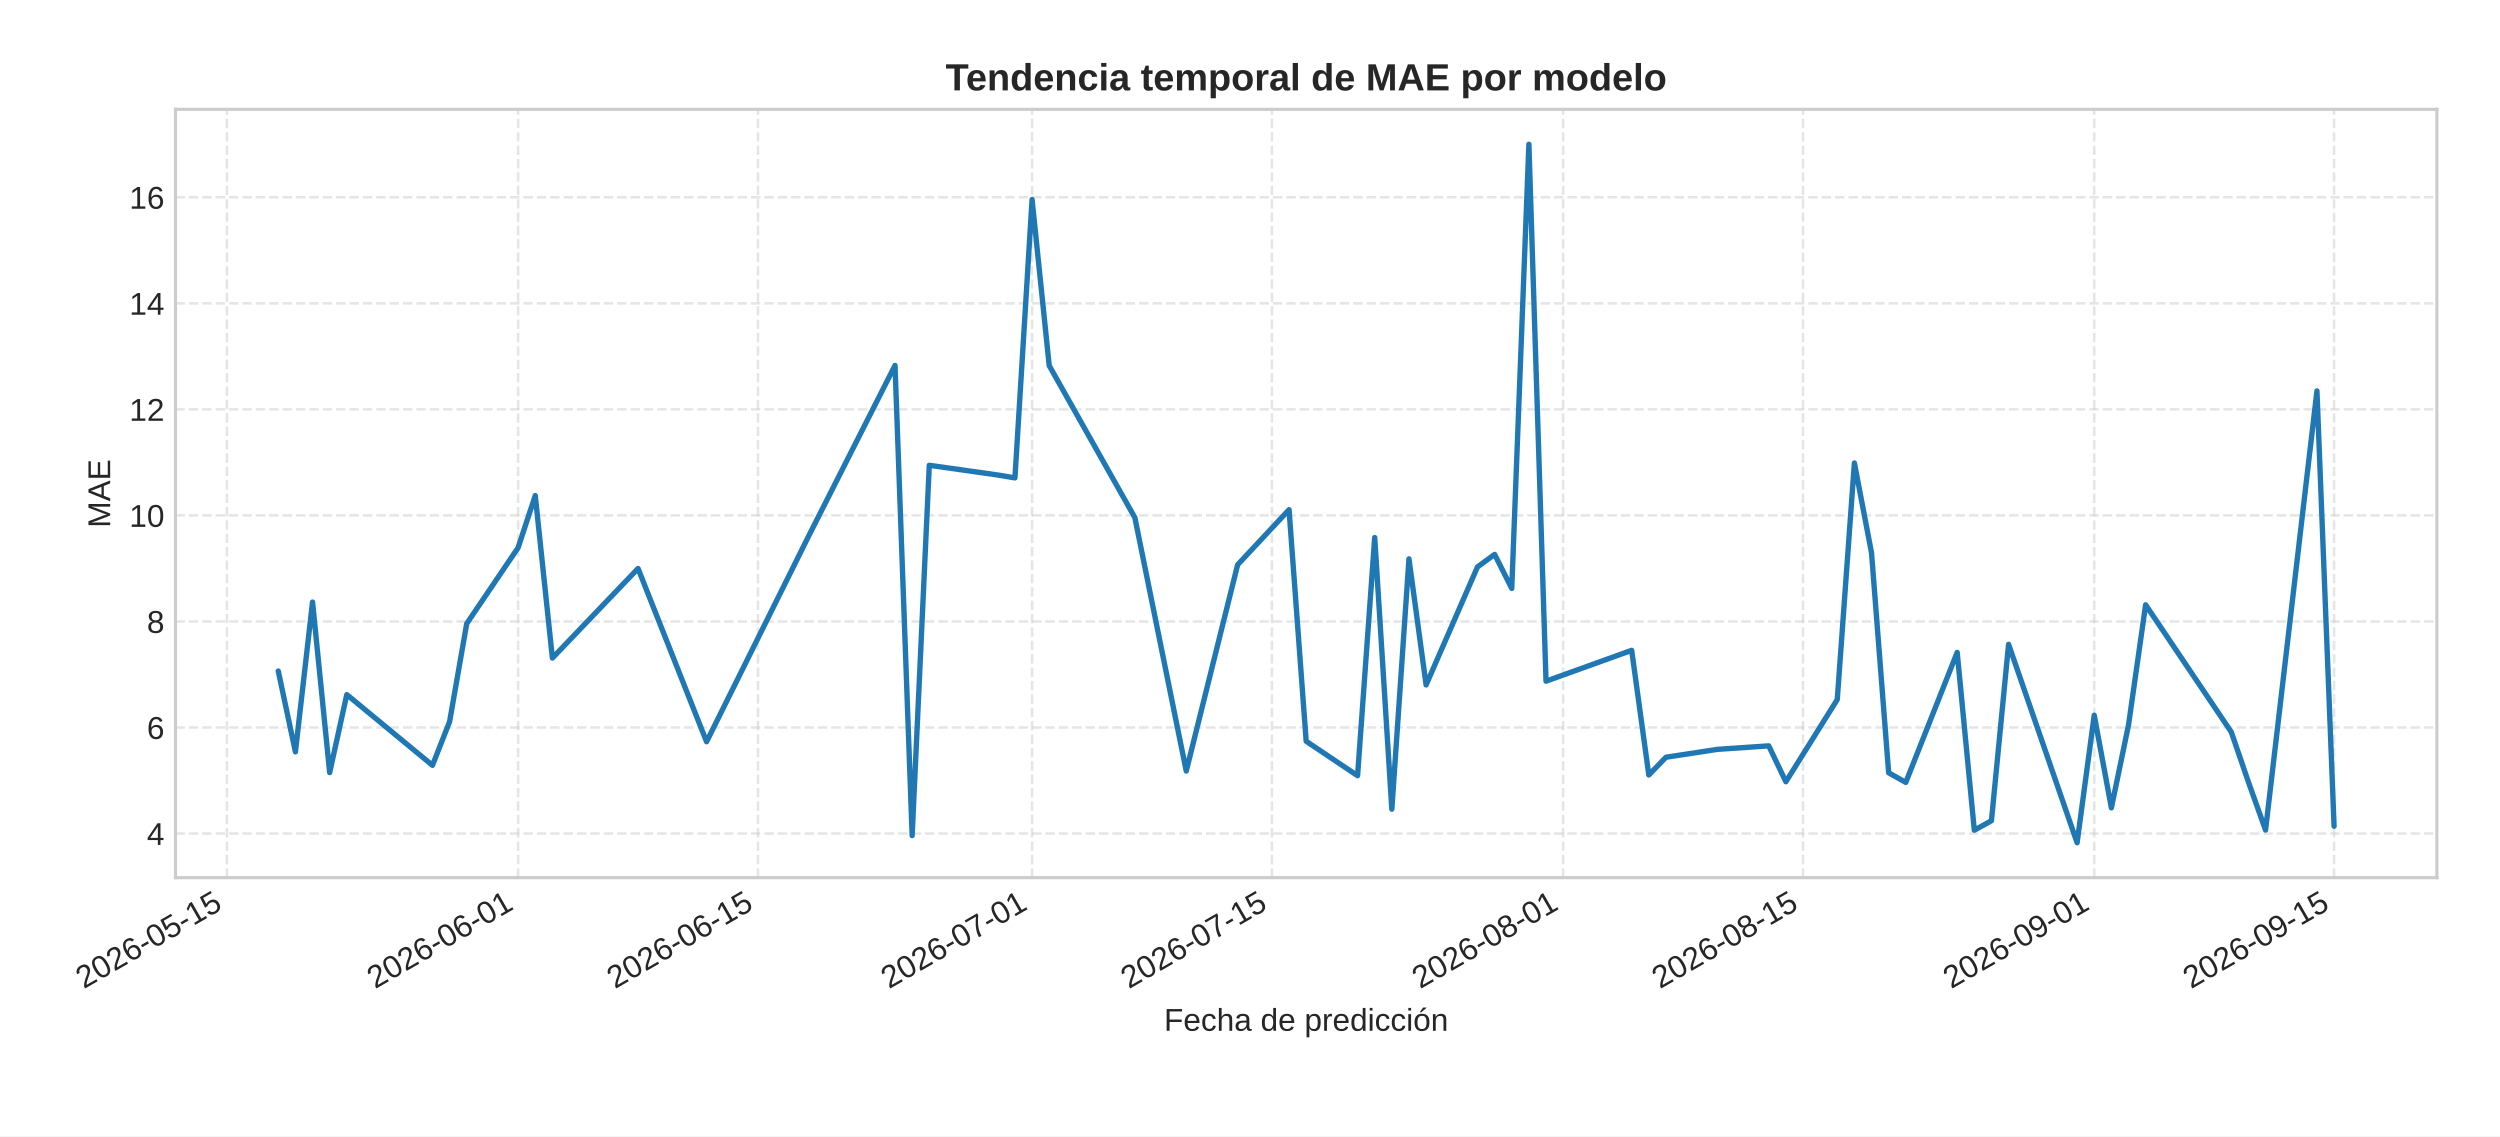
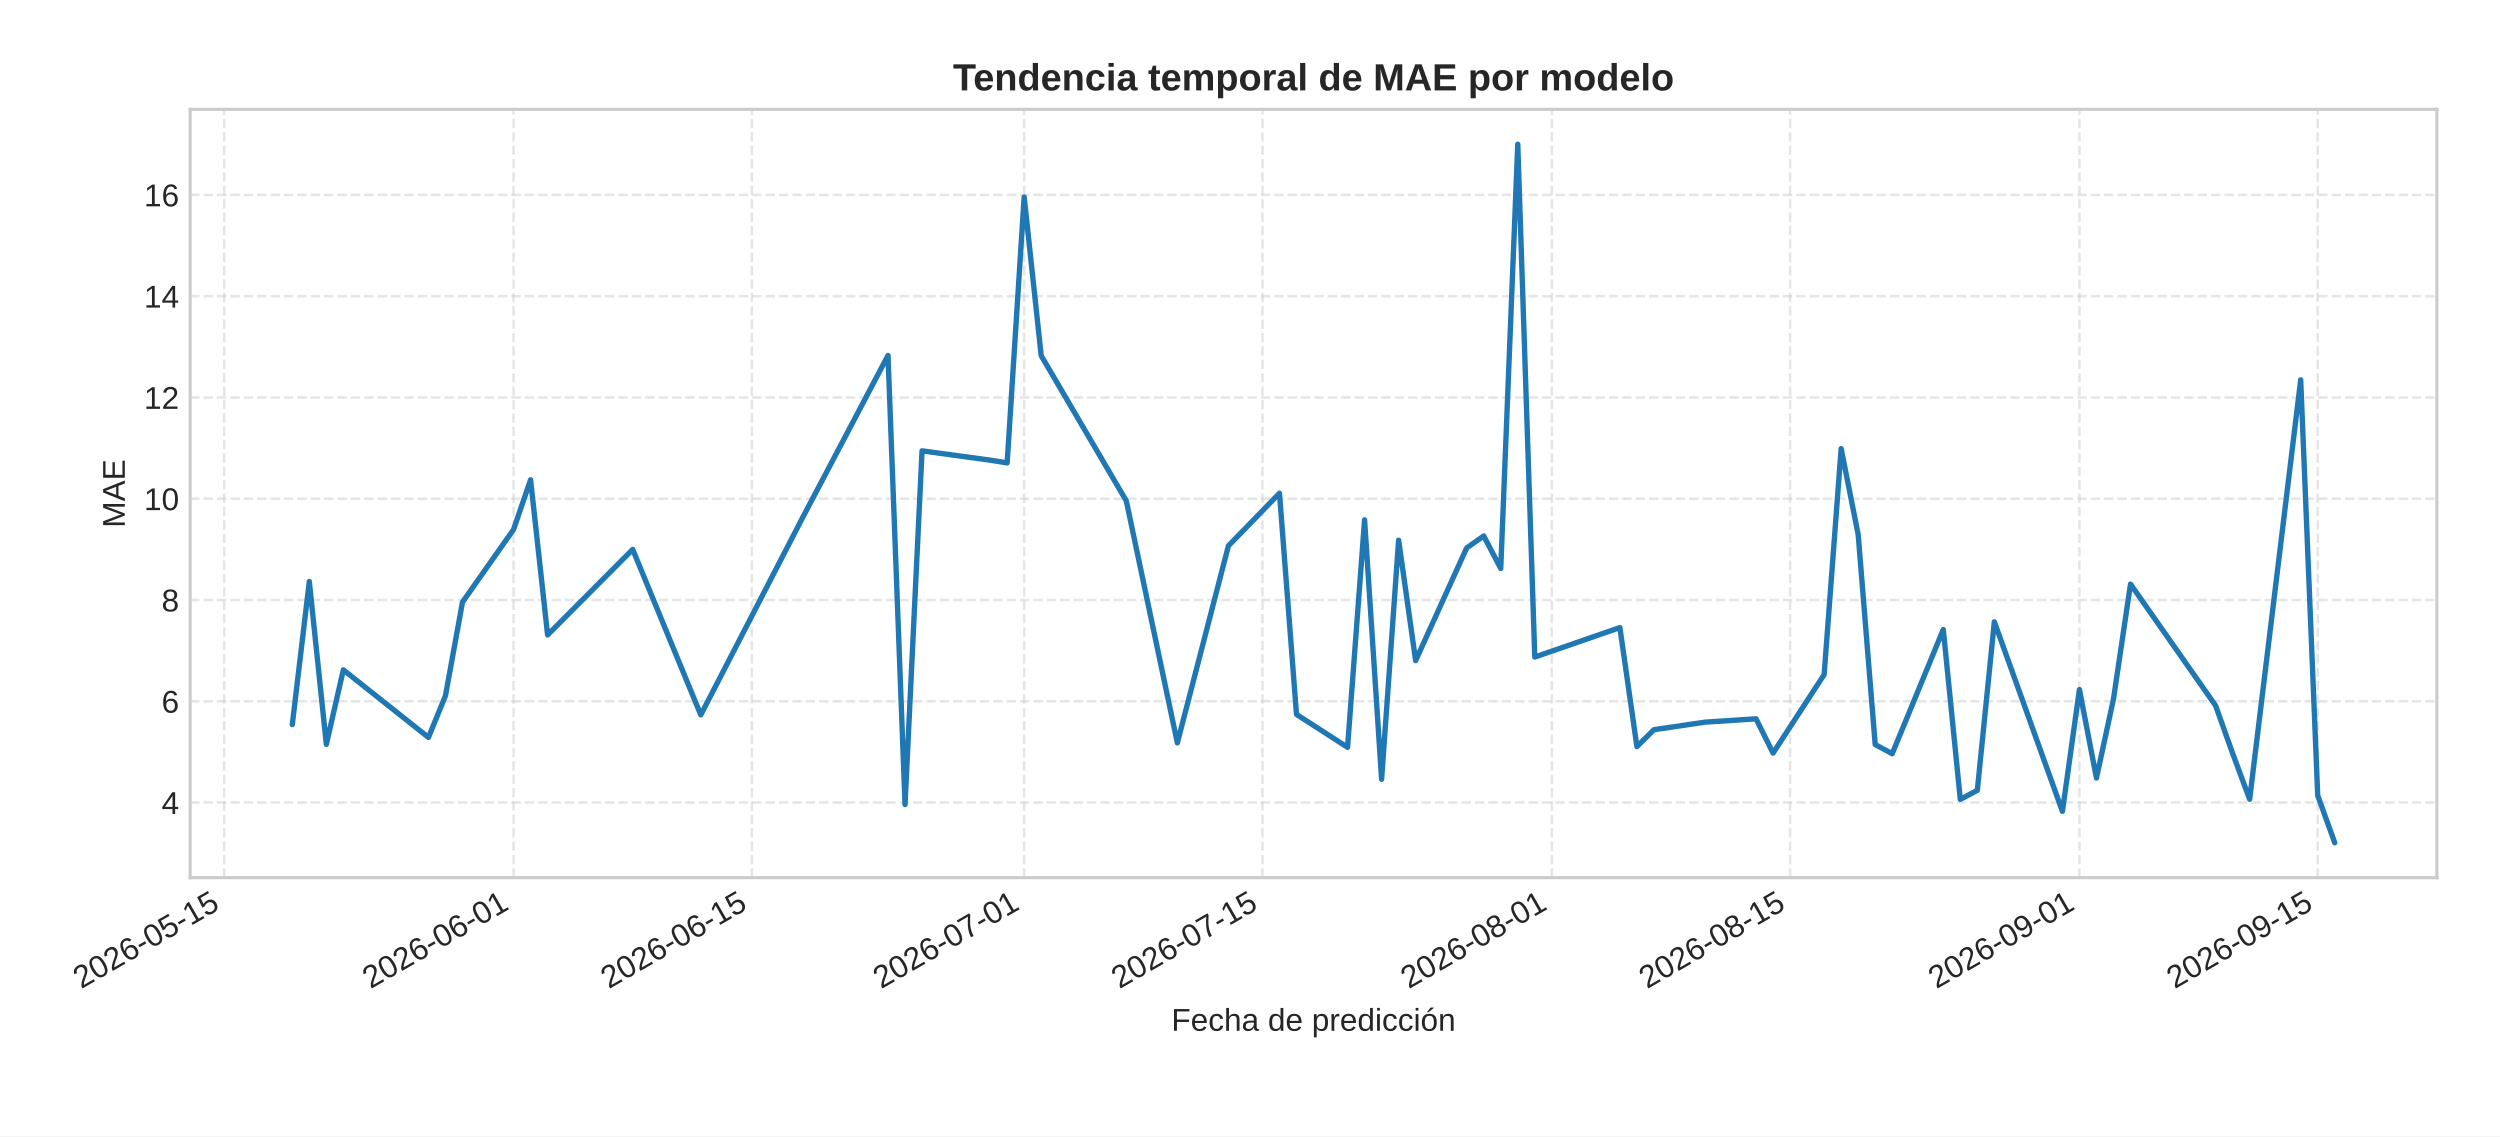
<svg xmlns="http://www.w3.org/2000/svg" xmlns:xlink="http://www.w3.org/1999/xlink" width="792pt" height="360pt" viewBox="0 0 792 360" version="1.1">
  <defs>
    <style type="text/css">*{stroke-linejoin: round; stroke-linecap: butt}</style>
  </defs>
  <g id="figure_1">
    <g id="patch_1">
      <path d="M 0 360  L 792 360  L 792 0  L 0 0  z " style="fill: #ffffff" />
    </g>
    <g id="axes_1">
      <g id="patch_2">
-         <path d="M 55.595 278.04  L 772 278.04  L 772 34.64  L 55.595 34.64  z " style="fill: #ffffff" />
+         <path d="M 60.245 278.04  L 772 278.04  L 772 34.64  L 60.245 34.64  z " style="fill: #ffffff" />
      </g>
      <g id="matplotlib.axis_1">
        <g id="xtick_1">
          <g id="line2d_1">
-             <path d="M 71.877 278.04  L 71.877 34.64  " clip-path="url(#p1ecc46f975)" style="fill: none; stroke-dasharray: 2.96,1.28; stroke-dashoffset: 0; stroke: #cccccc; stroke-opacity: 0.5; stroke-width: 0.8" />
+             <path d="M 71.029 278.04  L 71.029 34.64  " clip-path="url(#pe5a278f9d3)" style="fill: none; stroke-dasharray: 2.96,1.28; stroke-dashoffset: 0; stroke: #cccccc; stroke-opacity: 0.5; stroke-width: 0.8" />
          </g>
          <g id="line2d_2" />
          <g id="text_1">
-             <g style="fill: #262626" transform="translate(26.54498 313.3894) rotate(-30) scale(0.1 -0.1)">
+             <g style="fill: #262626" transform="translate(25.69722 313.3894) rotate(-30) scale(0.1 -0.1)">
              <defs>
                <path id="LiberationSans-32" d="M 322 0  L 322 397  Q 481 763 711 1042  Q 941 1322 1194 1548  Q 1447 1775 1695 1969  Q 1944 2163 2144 2356  Q 2344 2550 2467 2762  Q 2591 2975 2591 3244  Q 2591 3606 2378 3806  Q 2166 4006 1788 4006  Q 1428 4006 1195 3811  Q 963 3616 922 3263  L 347 3316  Q 409 3844 795 4156  Q 1181 4469 1788 4469  Q 2453 4469 2811 4155  Q 3169 3841 3169 3263  Q 3169 3006 3051 2753  Q 2934 2500 2703 2247  Q 2472 1994 1819 1463  Q 1459 1169 1246 933  Q 1034 697 941 478  L 3238 478  L 3238 0  L 322 0  z " transform="scale(0.015625)" />
                <path id="LiberationSans-30" d="M 3309 2203  Q 3309 1100 2920 518  Q 2531 -63 1772 -63  Q 1013 -63 631 515  Q 250 1094 250 2203  Q 250 3338 620 3903  Q 991 4469 1791 4469  Q 2569 4469 2939 3897  Q 3309 3325 3309 2203  z M 2738 2203  Q 2738 3156 2517 3584  Q 2297 4013 1791 4013  Q 1272 4013 1045 3591  Q 819 3169 819 2203  Q 819 1266 1048 831  Q 1278 397 1778 397  Q 2275 397 2506 840  Q 2738 1284 2738 2203  z " transform="scale(0.015625)" />
                <path id="LiberationSans-36" d="M 3278 1441  Q 3278 744 2900 340  Q 2522 -63 1856 -63  Q 1113 -63 719 490  Q 325 1044 325 2100  Q 325 3244 734 3856  Q 1144 4469 1900 4469  Q 2897 4469 3156 3572  L 2619 3475  Q 2453 4013 1894 4013  Q 1413 4013 1148 3564  Q 884 3116 884 2266  Q 1038 2550 1316 2698  Q 1594 2847 1953 2847  Q 2563 2847 2920 2465  Q 3278 2084 3278 1441  z M 2706 1416  Q 2706 1894 2472 2153  Q 2238 2413 1819 2413  Q 1425 2413 1183 2183  Q 941 1953 941 1550  Q 941 1041 1192 716  Q 1444 391 1838 391  Q 2244 391 2475 664  Q 2706 938 2706 1416  z " transform="scale(0.015625)" />
                <path id="LiberationSans-2d" d="M 284 1450  L 284 1950  L 1847 1950  L 1847 1450  L 284 1450  z " transform="scale(0.015625)" />
                <path id="LiberationSans-35" d="M 3291 1434  Q 3291 738 2877 337  Q 2463 -63 1728 -63  Q 1113 -63 734 206  Q 356 475 256 984  L 825 1050  Q 1003 397 1741 397  Q 2194 397 2450 670  Q 2706 944 2706 1422  Q 2706 1838 2448 2094  Q 2191 2350 1753 2350  Q 1525 2350 1328 2278  Q 1131 2206 934 2034  L 384 2034  L 531 4403  L 3034 4403  L 3034 3925  L 1044 3925  L 959 2528  Q 1325 2809 1869 2809  Q 2519 2809 2905 2428  Q 3291 2047 3291 1434  z " transform="scale(0.015625)" />
                <path id="LiberationSans-31" d="M 488 0  L 488 478  L 1609 478  L 1609 3866  L 616 3156  L 616 3688  L 1656 4403  L 2175 4403  L 2175 478  L 3247 478  L 3247 0  L 488 0  z " transform="scale(0.015625)" />
              </defs>
              <use xlink:href="#LiberationSans-32" />
              <use xlink:href="#LiberationSans-30" x="55.615" />
              <use xlink:href="#LiberationSans-32" x="111.23" />
              <use xlink:href="#LiberationSans-36" x="166.846" />
              <use xlink:href="#LiberationSans-2d" x="222.461" />
              <use xlink:href="#LiberationSans-30" x="255.762" />
              <use xlink:href="#LiberationSans-35" x="311.377" />
              <use xlink:href="#LiberationSans-2d" x="366.992" />
              <use xlink:href="#LiberationSans-31" x="400.293" />
              <use xlink:href="#LiberationSans-35" x="455.908" />
            </g>
          </g>
        </g>
        <g id="xtick_2">
          <g id="line2d_3">
-             <path d="M 164.141 278.04  L 164.141 34.64  " clip-path="url(#p1ecc46f975)" style="fill: none; stroke-dasharray: 2.96,1.28; stroke-dashoffset: 0; stroke: #cccccc; stroke-opacity: 0.5; stroke-width: 0.8" />
+             <path d="M 162.695 278.04  L 162.695 34.64  " clip-path="url(#pe5a278f9d3)" style="fill: none; stroke-dasharray: 2.96,1.28; stroke-dashoffset: 0; stroke: #cccccc; stroke-opacity: 0.5; stroke-width: 0.8" />
          </g>
          <g id="line2d_4" />
          <g id="text_2">
-             <g style="fill: #262626" transform="translate(118.8093 313.3894) rotate(-30) scale(0.1 -0.1)">
+             <g style="fill: #262626" transform="translate(117.3626 313.3894) rotate(-30) scale(0.1 -0.1)">
              <use xlink:href="#LiberationSans-32" />
              <use xlink:href="#LiberationSans-30" x="55.615" />
              <use xlink:href="#LiberationSans-32" x="111.23" />
              <use xlink:href="#LiberationSans-36" x="166.846" />
              <use xlink:href="#LiberationSans-2d" x="222.461" />
              <use xlink:href="#LiberationSans-30" x="255.762" />
              <use xlink:href="#LiberationSans-36" x="311.377" />
              <use xlink:href="#LiberationSans-2d" x="366.992" />
              <use xlink:href="#LiberationSans-30" x="400.293" />
              <use xlink:href="#LiberationSans-31" x="455.908" />
            </g>
          </g>
        </g>
        <g id="xtick_3">
          <g id="line2d_5">
-             <path d="M 240.124 278.04  L 240.124 34.64  " clip-path="url(#p1ecc46f975)" style="fill: none; stroke-dasharray: 2.96,1.28; stroke-dashoffset: 0; stroke: #cccccc; stroke-opacity: 0.5; stroke-width: 0.8" />
+             <path d="M 238.184 278.04  L 238.184 34.64  " clip-path="url(#pe5a278f9d3)" style="fill: none; stroke-dasharray: 2.96,1.28; stroke-dashoffset: 0; stroke: #cccccc; stroke-opacity: 0.5; stroke-width: 0.8" />
          </g>
          <g id="line2d_6" />
          <g id="text_3">
-             <g style="fill: #262626" transform="translate(194.7916 313.3894) rotate(-30) scale(0.1 -0.1)">
+             <g style="fill: #262626" transform="translate(192.8518 313.3894) rotate(-30) scale(0.1 -0.1)">
              <use xlink:href="#LiberationSans-32" />
              <use xlink:href="#LiberationSans-30" x="55.615" />
              <use xlink:href="#LiberationSans-32" x="111.23" />
              <use xlink:href="#LiberationSans-36" x="166.846" />
              <use xlink:href="#LiberationSans-2d" x="222.461" />
              <use xlink:href="#LiberationSans-30" x="255.762" />
              <use xlink:href="#LiberationSans-36" x="311.377" />
              <use xlink:href="#LiberationSans-2d" x="366.992" />
              <use xlink:href="#LiberationSans-31" x="400.293" />
              <use xlink:href="#LiberationSans-35" x="455.908" />
            </g>
          </g>
        </g>
        <g id="xtick_4">
          <g id="line2d_7">
-             <path d="M 326.961 278.04  L 326.961 34.64  " clip-path="url(#p1ecc46f975)" style="fill: none; stroke-dasharray: 2.96,1.28; stroke-dashoffset: 0; stroke: #cccccc; stroke-opacity: 0.5; stroke-width: 0.8" />
+             <path d="M 324.457 278.04  L 324.457 34.64  " clip-path="url(#pe5a278f9d3)" style="fill: none; stroke-dasharray: 2.96,1.28; stroke-dashoffset: 0; stroke: #cccccc; stroke-opacity: 0.5; stroke-width: 0.8" />
          </g>
          <g id="line2d_8" />
          <g id="text_4">
-             <g style="fill: #262626" transform="translate(281.6286 313.3894) rotate(-30) scale(0.1 -0.1)">
+             <g style="fill: #262626" transform="translate(279.1251 313.3894) rotate(-30) scale(0.1 -0.1)">
              <defs>
                <path id="LiberationSans-37" d="M 3238 3947  Q 2563 2916 2284 2331  Q 2006 1747 1867 1178  Q 1728 609 1728 0  L 1141 0  Q 1141 844 1498 1776  Q 1856 2709 2694 3925  L 328 3925  L 328 4403  L 3238 4403  L 3238 3947  z " transform="scale(0.015625)" />
              </defs>
              <use xlink:href="#LiberationSans-32" />
              <use xlink:href="#LiberationSans-30" x="55.615" />
              <use xlink:href="#LiberationSans-32" x="111.23" />
              <use xlink:href="#LiberationSans-36" x="166.846" />
              <use xlink:href="#LiberationSans-2d" x="222.461" />
              <use xlink:href="#LiberationSans-30" x="255.762" />
              <use xlink:href="#LiberationSans-37" x="311.377" />
              <use xlink:href="#LiberationSans-2d" x="366.992" />
              <use xlink:href="#LiberationSans-30" x="400.293" />
              <use xlink:href="#LiberationSans-31" x="455.908" />
            </g>
          </g>
        </g>
        <g id="xtick_5">
          <g id="line2d_9">
-             <path d="M 402.943 278.04  L 402.943 34.64  " clip-path="url(#p1ecc46f975)" style="fill: none; stroke-dasharray: 2.96,1.28; stroke-dashoffset: 0; stroke: #cccccc; stroke-opacity: 0.5; stroke-width: 0.8" />
+             <path d="M 399.946 278.04  L 399.946 34.64  " clip-path="url(#pe5a278f9d3)" style="fill: none; stroke-dasharray: 2.96,1.28; stroke-dashoffset: 0; stroke: #cccccc; stroke-opacity: 0.5; stroke-width: 0.8" />
          </g>
          <g id="line2d_10" />
          <g id="text_5">
-             <g style="fill: #262626" transform="translate(357.6109 313.3894) rotate(-30) scale(0.1 -0.1)">
+             <g style="fill: #262626" transform="translate(354.6143 313.3894) rotate(-30) scale(0.1 -0.1)">
              <use xlink:href="#LiberationSans-32" />
              <use xlink:href="#LiberationSans-30" x="55.615" />
              <use xlink:href="#LiberationSans-32" x="111.23" />
              <use xlink:href="#LiberationSans-36" x="166.846" />
              <use xlink:href="#LiberationSans-2d" x="222.461" />
              <use xlink:href="#LiberationSans-30" x="255.762" />
              <use xlink:href="#LiberationSans-37" x="311.377" />
              <use xlink:href="#LiberationSans-2d" x="366.992" />
              <use xlink:href="#LiberationSans-31" x="400.293" />
              <use xlink:href="#LiberationSans-35" x="455.908" />
            </g>
          </g>
        </g>
        <g id="xtick_6">
          <g id="line2d_11">
-             <path d="M 495.207 278.04  L 495.207 34.64  " clip-path="url(#p1ecc46f975)" style="fill: none; stroke-dasharray: 2.96,1.28; stroke-dashoffset: 0; stroke: #cccccc; stroke-opacity: 0.5; stroke-width: 0.8" />
+             <path d="M 491.612 278.04  L 491.612 34.64  " clip-path="url(#pe5a278f9d3)" style="fill: none; stroke-dasharray: 2.96,1.28; stroke-dashoffset: 0; stroke: #cccccc; stroke-opacity: 0.5; stroke-width: 0.8" />
          </g>
          <g id="line2d_12" />
          <g id="text_6">
-             <g style="fill: #262626" transform="translate(449.8752 313.3894) rotate(-30) scale(0.1 -0.1)">
+             <g style="fill: #262626" transform="translate(446.2797 313.3894) rotate(-30) scale(0.1 -0.1)">
              <defs>
                <path id="LiberationSans-38" d="M 3281 1228  Q 3281 619 2893 278  Q 2506 -63 1781 -63  Q 1075 -63 676 271  Q 278 606 278 1222  Q 278 1653 525 1947  Q 772 2241 1156 2303  L 1156 2316  Q 797 2400 589 2681  Q 381 2963 381 3341  Q 381 3844 757 4156  Q 1134 4469 1769 4469  Q 2419 4469 2795 4162  Q 3172 3856 3172 3334  Q 3172 2956 2962 2675  Q 2753 2394 2391 2322  L 2391 2309  Q 2813 2241 3047 1952  Q 3281 1663 3281 1228  z M 2588 3303  Q 2588 4050 1769 4050  Q 1372 4050 1164 3862  Q 956 3675 956 3303  Q 956 2925 1170 2726  Q 1384 2528 1775 2528  Q 2172 2528 2380 2711  Q 2588 2894 2588 3303  z M 2697 1281  Q 2697 1691 2453 1898  Q 2209 2106 1769 2106  Q 1341 2106 1100 1882  Q 859 1659 859 1269  Q 859 359 1788 359  Q 2247 359 2472 579  Q 2697 800 2697 1281  z " transform="scale(0.015625)" />
              </defs>
              <use xlink:href="#LiberationSans-32" />
              <use xlink:href="#LiberationSans-30" x="55.615" />
              <use xlink:href="#LiberationSans-32" x="111.23" />
              <use xlink:href="#LiberationSans-36" x="166.846" />
              <use xlink:href="#LiberationSans-2d" x="222.461" />
              <use xlink:href="#LiberationSans-30" x="255.762" />
              <use xlink:href="#LiberationSans-38" x="311.377" />
              <use xlink:href="#LiberationSans-2d" x="366.992" />
              <use xlink:href="#LiberationSans-30" x="400.293" />
              <use xlink:href="#LiberationSans-31" x="455.908" />
            </g>
          </g>
        </g>
        <g id="xtick_7">
          <g id="line2d_13">
-             <path d="M 571.19 278.04  L 571.19 34.64  " clip-path="url(#p1ecc46f975)" style="fill: none; stroke-dasharray: 2.96,1.28; stroke-dashoffset: 0; stroke: #cccccc; stroke-opacity: 0.5; stroke-width: 0.8" />
+             <path d="M 567.101 278.04  L 567.101 34.64  " clip-path="url(#pe5a278f9d3)" style="fill: none; stroke-dasharray: 2.96,1.28; stroke-dashoffset: 0; stroke: #cccccc; stroke-opacity: 0.5; stroke-width: 0.8" />
          </g>
          <g id="line2d_14" />
          <g id="text_7">
-             <g style="fill: #262626" transform="translate(525.8575 313.3894) rotate(-30) scale(0.1 -0.1)">
+             <g style="fill: #262626" transform="translate(521.7689 313.3894) rotate(-30) scale(0.1 -0.1)">
              <use xlink:href="#LiberationSans-32" />
              <use xlink:href="#LiberationSans-30" x="55.615" />
              <use xlink:href="#LiberationSans-32" x="111.23" />
              <use xlink:href="#LiberationSans-36" x="166.846" />
              <use xlink:href="#LiberationSans-2d" x="222.461" />
              <use xlink:href="#LiberationSans-30" x="255.762" />
              <use xlink:href="#LiberationSans-38" x="311.377" />
              <use xlink:href="#LiberationSans-2d" x="366.992" />
              <use xlink:href="#LiberationSans-31" x="400.293" />
              <use xlink:href="#LiberationSans-35" x="455.908" />
            </g>
          </g>
        </g>
        <g id="xtick_8">
          <g id="line2d_15">
-             <path d="M 663.454 278.04  L 663.454 34.64  " clip-path="url(#p1ecc46f975)" style="fill: none; stroke-dasharray: 2.96,1.28; stroke-dashoffset: 0; stroke: #cccccc; stroke-opacity: 0.5; stroke-width: 0.8" />
+             <path d="M 658.766 278.04  L 658.766 34.64  " clip-path="url(#pe5a278f9d3)" style="fill: none; stroke-dasharray: 2.96,1.28; stroke-dashoffset: 0; stroke: #cccccc; stroke-opacity: 0.5; stroke-width: 0.8" />
          </g>
          <g id="line2d_16" />
          <g id="text_8">
-             <g style="fill: #262626" transform="translate(618.1218 313.3894) rotate(-30) scale(0.1 -0.1)">
+             <g style="fill: #262626" transform="translate(613.4343 313.3894) rotate(-30) scale(0.1 -0.1)">
              <defs>
                <path id="LiberationSans-39" d="M 3256 2291  Q 3256 1156 2842 546  Q 2428 -63 1663 -63  Q 1147 -63 836 154  Q 525 372 391 856  L 928 941  Q 1097 391 1672 391  Q 2156 391 2422 841  Q 2688 1291 2700 2125  Q 2575 1844 2272 1673  Q 1969 1503 1606 1503  Q 1013 1503 656 1909  Q 300 2316 300 2988  Q 300 3678 687 4073  Q 1075 4469 1766 4469  Q 2500 4469 2878 3925  Q 3256 3381 3256 2291  z M 2644 2834  Q 2644 3366 2400 3689  Q 2156 4013 1747 4013  Q 1341 4013 1106 3736  Q 872 3459 872 2988  Q 872 2506 1106 2226  Q 1341 1947 1741 1947  Q 1984 1947 2193 2058  Q 2403 2169 2523 2372  Q 2644 2575 2644 2834  z " transform="scale(0.015625)" />
              </defs>
              <use xlink:href="#LiberationSans-32" />
              <use xlink:href="#LiberationSans-30" x="55.615" />
              <use xlink:href="#LiberationSans-32" x="111.23" />
              <use xlink:href="#LiberationSans-36" x="166.846" />
              <use xlink:href="#LiberationSans-2d" x="222.461" />
              <use xlink:href="#LiberationSans-30" x="255.762" />
              <use xlink:href="#LiberationSans-39" x="311.377" />
              <use xlink:href="#LiberationSans-2d" x="366.992" />
              <use xlink:href="#LiberationSans-30" x="400.293" />
              <use xlink:href="#LiberationSans-31" x="455.908" />
            </g>
          </g>
        </g>
        <g id="xtick_9">
          <g id="line2d_17">
-             <path d="M 739.436 278.04  L 739.436 34.64  " clip-path="url(#p1ecc46f975)" style="fill: none; stroke-dasharray: 2.96,1.28; stroke-dashoffset: 0; stroke: #cccccc; stroke-opacity: 0.5; stroke-width: 0.8" />
+             <path d="M 734.255 278.04  L 734.255 34.64  " clip-path="url(#pe5a278f9d3)" style="fill: none; stroke-dasharray: 2.96,1.28; stroke-dashoffset: 0; stroke: #cccccc; stroke-opacity: 0.5; stroke-width: 0.8" />
          </g>
          <g id="line2d_18" />
          <g id="text_9">
-             <g style="fill: #262626" transform="translate(694.1041 313.3894) rotate(-30) scale(0.1 -0.1)">
+             <g style="fill: #262626" transform="translate(688.9234 313.3894) rotate(-30) scale(0.1 -0.1)">
              <use xlink:href="#LiberationSans-32" />
              <use xlink:href="#LiberationSans-30" x="55.615" />
              <use xlink:href="#LiberationSans-32" x="111.23" />
              <use xlink:href="#LiberationSans-36" x="166.846" />
              <use xlink:href="#LiberationSans-2d" x="222.461" />
              <use xlink:href="#LiberationSans-30" x="255.762" />
              <use xlink:href="#LiberationSans-39" x="311.377" />
              <use xlink:href="#LiberationSans-2d" x="366.992" />
              <use xlink:href="#LiberationSans-31" x="400.293" />
              <use xlink:href="#LiberationSans-35" x="455.908" />
            </g>
          </g>
        </g>
        <g id="text_10">
-           <g style="fill: #262626" transform="translate(368.7741 326.5505) scale(0.1 -0.1)">
+           <g style="fill: #262626" transform="translate(371.0991 326.5505) scale(0.1 -0.1)">
            <defs>
              <path id="LiberationSans-46" d="M 1122 3916  L 1122 2278  L 3578 2278  L 3578 1784  L 1122 1784  L 1122 0  L 525 0  L 525 4403  L 3653 4403  L 3653 3916  L 1122 3916  z " transform="scale(0.015625)" />
              <path id="LiberationSans-65" d="M 863 1572  Q 863 991 1103 675  Q 1344 359 1806 359  Q 2172 359 2392 506  Q 2613 653 2691 878  L 3184 738  Q 2881 -63 1806 -63  Q 1056 -63 664 384  Q 272 831 272 1713  Q 272 2550 664 2997  Q 1056 3444 1784 3444  Q 3275 3444 3275 1647  L 3275 1572  L 863 1572  z M 2694 2003  Q 2647 2538 2422 2783  Q 2197 3028 1775 3028  Q 1366 3028 1127 2754  Q 888 2481 869 2003  L 2694 2003  z " transform="scale(0.015625)" />
              <path id="LiberationSans-63" d="M 859 1706  Q 859 1031 1071 706  Q 1284 381 1713 381  Q 2013 381 2214 543  Q 2416 706 2463 1044  L 3031 1006  Q 2966 519 2616 228  Q 2266 -63 1728 -63  Q 1019 -63 645 385  Q 272 834 272 1694  Q 272 2547 647 2995  Q 1022 3444 1722 3444  Q 2241 3444 2583 3175  Q 2925 2906 3013 2434  L 2434 2391  Q 2391 2672 2212 2837  Q 2034 3003 1706 3003  Q 1259 3003 1059 2706  Q 859 2409 859 1706  z " transform="scale(0.015625)" />
              <path id="LiberationSans-68" d="M 991 2803  Q 1172 3134 1426 3289  Q 1681 3444 2072 3444  Q 2622 3444 2883 3170  Q 3144 2897 3144 2253  L 3144 0  L 2578 0  L 2578 2144  Q 2578 2500 2512 2673  Q 2447 2847 2297 2928  Q 2147 3009 1881 3009  Q 1484 3009 1245 2734  Q 1006 2459 1006 1994  L 1006 0  L 444 0  L 444 4638  L 1006 4638  L 1006 3431  Q 1006 3241 995 3037  Q 984 2834 981 2803  L 991 2803  z " transform="scale(0.015625)" />
              <path id="LiberationSans-61" d="M 1294 -63  Q 784 -63 528 206  Q 272 475 272 944  Q 272 1469 617 1750  Q 963 2031 1731 2050  L 2491 2063  L 2491 2247  Q 2491 2659 2316 2837  Q 2141 3016 1766 3016  Q 1388 3016 1216 2887  Q 1044 2759 1009 2478  L 422 2531  Q 566 3444 1778 3444  Q 2416 3444 2737 3151  Q 3059 2859 3059 2306  L 3059 850  Q 3059 600 3125 473  Q 3191 347 3375 347  Q 3456 347 3559 369  L 3559 19  Q 3347 -31 3125 -31  Q 2813 -31 2670 133  Q 2528 297 2509 647  L 2491 647  Q 2275 259 1989 98  Q 1703 -63 1294 -63  z M 1422 359  Q 1731 359 1972 500  Q 2213 641 2352 886  Q 2491 1131 2491 1391  L 2491 1669  L 1875 1656  Q 1478 1650 1273 1575  Q 1069 1500 959 1344  Q 850 1188 850 934  Q 850 659 998 509  Q 1147 359 1422 359  z " transform="scale(0.015625)" />
              <path id="LiberationSans-20" transform="scale(0.015625)" />
              <path id="LiberationSans-64" d="M 2566 544  Q 2409 219 2151 78  Q 1894 -63 1513 -63  Q 872 -63 570 368  Q 269 800 269 1675  Q 269 3444 1513 3444  Q 1897 3444 2153 3303  Q 2409 3163 2566 2856  L 2572 2856  L 2566 3234  L 2566 4638  L 3128 4638  L 3128 697  Q 3128 169 3147 0  L 2609 0  Q 2600 50 2589 231  Q 2578 413 2578 544  L 2566 544  z M 859 1694  Q 859 984 1046 678  Q 1234 372 1656 372  Q 2134 372 2350 703  Q 2566 1034 2566 1731  Q 2566 2403 2350 2715  Q 2134 3028 1663 3028  Q 1238 3028 1048 2714  Q 859 2400 859 1694  z " transform="scale(0.015625)" />
              <path id="LiberationSans-70" d="M 3291 1706  Q 3291 -63 2047 -63  Q 1266 -63 997 525  L 981 525  Q 994 500 994 -6  L 994 -1328  L 431 -1328  L 431 2691  Q 431 3213 413 3381  L 956 3381  Q 959 3369 965 3292  Q 972 3216 980 3056  Q 988 2897 988 2838  L 1000 2838  Q 1150 3150 1397 3295  Q 1644 3441 2047 3441  Q 2672 3441 2981 3022  Q 3291 2603 3291 1706  z M 2700 1694  Q 2700 2400 2509 2703  Q 2319 3006 1903 3006  Q 1569 3006 1380 2865  Q 1191 2725 1092 2426  Q 994 2128 994 1650  Q 994 984 1206 668  Q 1419 353 1897 353  Q 2316 353 2508 661  Q 2700 969 2700 1694  z " transform="scale(0.015625)" />
              <path id="LiberationSans-72" d="M 444 0  L 444 2594  Q 444 2950 425 3381  L 956 3381  Q 981 2806 981 2691  L 994 2691  Q 1128 3125 1303 3284  Q 1478 3444 1797 3444  Q 1909 3444 2025 3413  L 2025 2897  Q 1913 2928 1725 2928  Q 1375 2928 1190 2626  Q 1006 2325 1006 1763  L 1006 0  L 444 0  z " transform="scale(0.015625)" />
              <path id="LiberationSans-69" d="M 428 4100  L 428 4638  L 991 4638  L 991 4100  L 428 4100  z M 428 0  L 428 3381  L 991 3381  L 991 0  L 428 0  z " transform="scale(0.015625)" />
              <path id="LiberationSans-f3" d="M 3291 1694  Q 3291 806 2900 371  Q 2509 -63 1766 -63  Q 1025 -63 647 389  Q 269 841 269 1694  Q 269 3444 1784 3444  Q 2559 3444 2925 3017  Q 3291 2591 3291 1694  z M 2700 1694  Q 2700 2394 2492 2711  Q 2284 3028 1794 3028  Q 1300 3028 1079 2704  Q 859 2381 859 1694  Q 859 1025 1076 689  Q 1294 353 1759 353  Q 2266 353 2483 678  Q 2700 1003 2700 1694  z M 1345 3753  L 1345 3816  L 2023 4713  L 2670 4713  L 2670 4622  L 1639 3753  L 1345 3753  z " transform="scale(0.015625)" />
              <path id="LiberationSans-6e" d="M 2578 0  L 2578 2144  Q 2578 2478 2512 2662  Q 2447 2847 2303 2928  Q 2159 3009 1881 3009  Q 1475 3009 1240 2731  Q 1006 2453 1006 1959  L 1006 0  L 444 0  L 444 2659  Q 444 3250 425 3381  L 956 3381  Q 959 3366 962 3297  Q 966 3228 970 3139  Q 975 3050 981 2803  L 991 2803  Q 1184 3153 1439 3298  Q 1694 3444 2072 3444  Q 2628 3444 2886 3167  Q 3144 2891 3144 2253  L 3144 0  L 2578 0  z " transform="scale(0.015625)" />
            </defs>
            <use xlink:href="#LiberationSans-46" />
            <use xlink:href="#LiberationSans-65" x="61.084" />
            <use xlink:href="#LiberationSans-63" x="116.699" />
            <use xlink:href="#LiberationSans-68" x="166.699" />
            <use xlink:href="#LiberationSans-61" x="222.314" />
            <use xlink:href="#LiberationSans-20" x="277.93" />
            <use xlink:href="#LiberationSans-64" x="305.713" />
            <use xlink:href="#LiberationSans-65" x="361.328" />
            <use xlink:href="#LiberationSans-20" x="416.943" />
            <use xlink:href="#LiberationSans-70" x="444.727" />
            <use xlink:href="#LiberationSans-72" x="500.342" />
            <use xlink:href="#LiberationSans-65" x="533.643" />
            <use xlink:href="#LiberationSans-64" x="589.258" />
            <use xlink:href="#LiberationSans-69" x="644.873" />
            <use xlink:href="#LiberationSans-63" x="667.09" />
            <use xlink:href="#LiberationSans-63" x="717.09" />
            <use xlink:href="#LiberationSans-69" x="767.09" />
            <use xlink:href="#LiberationSans-f3" x="789.307" />
            <use xlink:href="#LiberationSans-6e" x="844.922" />
          </g>
        </g>
      </g>
      <g id="matplotlib.axis_2">
        <g id="ytick_1">
          <g id="line2d_19">
-             <path d="M 55.595 264.059  L 772 264.059  " clip-path="url(#p1ecc46f975)" style="fill: none; stroke-dasharray: 2.96,1.28; stroke-dashoffset: 0; stroke: #cccccc; stroke-opacity: 0.5; stroke-width: 0.8" />
+             <path d="M 60.245 254.245  L 772 254.245  " clip-path="url(#pe5a278f9d3)" style="fill: none; stroke-dasharray: 2.96,1.28; stroke-dashoffset: 0; stroke: #cccccc; stroke-opacity: 0.5; stroke-width: 0.8" />
          </g>
          <g id="line2d_20" />
          <g id="text_11">
-             <g style="fill: #262626" transform="translate(46.53411 267.6828) scale(0.1 -0.1)">
+             <g style="fill: #262626" transform="translate(51.18411 257.8681) scale(0.1 -0.1)">
              <defs>
                <path id="LiberationSans-34" d="M 2753 997  L 2753 0  L 2222 0  L 2222 997  L 147 997  L 147 1434  L 2163 4403  L 2753 4403  L 2753 1441  L 3372 1441  L 3372 997  L 2753 997  z M 2222 3769  Q 2216 3750 2134 3603  Q 2053 3456 2013 3397  L 884 1734  L 716 1503  L 666 1441  L 2222 1441  L 2222 3769  z " transform="scale(0.015625)" />
              </defs>
              <use xlink:href="#LiberationSans-34" />
            </g>
          </g>
        </g>
        <g id="ytick_2">
          <g id="line2d_21">
-             <path d="M 55.595 230.466  L 772 230.466  " clip-path="url(#p1ecc46f975)" style="fill: none; stroke-dasharray: 2.96,1.28; stroke-dashoffset: 0; stroke: #cccccc; stroke-opacity: 0.5; stroke-width: 0.8" />
+             <path d="M 60.245 222.161  L 772 222.161  " clip-path="url(#pe5a278f9d3)" style="fill: none; stroke-dasharray: 2.96,1.28; stroke-dashoffset: 0; stroke: #cccccc; stroke-opacity: 0.5; stroke-width: 0.8" />
          </g>
          <g id="line2d_22" />
          <g id="text_12">
-             <g style="fill: #262626" transform="translate(46.53411 234.0896) scale(0.1 -0.1)">
+             <g style="fill: #262626" transform="translate(51.18411 225.7849) scale(0.1 -0.1)">
              <use xlink:href="#LiberationSans-36" />
            </g>
          </g>
        </g>
        <g id="ytick_3">
          <g id="line2d_23">
-             <path d="M 55.595 196.873  L 772 196.873  " clip-path="url(#p1ecc46f975)" style="fill: none; stroke-dasharray: 2.96,1.28; stroke-dashoffset: 0; stroke: #cccccc; stroke-opacity: 0.5; stroke-width: 0.8" />
+             <path d="M 60.245 190.078  L 772 190.078  " clip-path="url(#pe5a278f9d3)" style="fill: none; stroke-dasharray: 2.96,1.28; stroke-dashoffset: 0; stroke: #cccccc; stroke-opacity: 0.5; stroke-width: 0.8" />
          </g>
          <g id="line2d_24" />
          <g id="text_13">
-             <g style="fill: #262626" transform="translate(46.53411 200.4964) scale(0.1 -0.1)">
+             <g style="fill: #262626" transform="translate(51.18411 193.7016) scale(0.1 -0.1)">
              <use xlink:href="#LiberationSans-38" />
            </g>
          </g>
        </g>
        <g id="ytick_4">
          <g id="line2d_25">
-             <path d="M 55.595 163.28  L 772 163.28  " clip-path="url(#p1ecc46f975)" style="fill: none; stroke-dasharray: 2.96,1.28; stroke-dashoffset: 0; stroke: #cccccc; stroke-opacity: 0.5; stroke-width: 0.8" />
+             <path d="M 60.245 157.995  L 772 157.995  " clip-path="url(#pe5a278f9d3)" style="fill: none; stroke-dasharray: 2.96,1.28; stroke-dashoffset: 0; stroke: #cccccc; stroke-opacity: 0.5; stroke-width: 0.8" />
          </g>
          <g id="line2d_26" />
          <g id="text_14">
-             <g style="fill: #262626" transform="translate(40.97317 166.9032) scale(0.1 -0.1)">
+             <g style="fill: #262626" transform="translate(45.62317 161.6184) scale(0.1 -0.1)">
              <use xlink:href="#LiberationSans-31" />
              <use xlink:href="#LiberationSans-30" x="55.615" />
            </g>
          </g>
        </g>
        <g id="ytick_5">
          <g id="line2d_27">
-             <path d="M 55.595 129.687  L 772 129.687  " clip-path="url(#p1ecc46f975)" style="fill: none; stroke-dasharray: 2.96,1.28; stroke-dashoffset: 0; stroke: #cccccc; stroke-opacity: 0.5; stroke-width: 0.8" />
+             <path d="M 60.245 125.912  L 772 125.912  " clip-path="url(#pe5a278f9d3)" style="fill: none; stroke-dasharray: 2.96,1.28; stroke-dashoffset: 0; stroke: #cccccc; stroke-opacity: 0.5; stroke-width: 0.8" />
          </g>
          <g id="line2d_28" />
          <g id="text_15">
-             <g style="fill: #262626" transform="translate(40.97317 133.31) scale(0.1 -0.1)">
+             <g style="fill: #262626" transform="translate(45.62317 129.5352) scale(0.1 -0.1)">
              <use xlink:href="#LiberationSans-31" />
              <use xlink:href="#LiberationSans-32" x="55.615" />
            </g>
          </g>
        </g>
        <g id="ytick_6">
          <g id="line2d_29">
-             <path d="M 55.595 96.093  L 772 96.093  " clip-path="url(#p1ecc46f975)" style="fill: none; stroke-dasharray: 2.96,1.28; stroke-dashoffset: 0; stroke: #cccccc; stroke-opacity: 0.5; stroke-width: 0.8" />
+             <path d="M 60.245 93.828  L 772 93.828  " clip-path="url(#pe5a278f9d3)" style="fill: none; stroke-dasharray: 2.96,1.28; stroke-dashoffset: 0; stroke: #cccccc; stroke-opacity: 0.5; stroke-width: 0.8" />
          </g>
          <g id="line2d_30" />
          <g id="text_16">
-             <g style="fill: #262626" transform="translate(40.97317 99.71685) scale(0.1 -0.1)">
+             <g style="fill: #262626" transform="translate(45.62317 97.45193) scale(0.1 -0.1)">
              <use xlink:href="#LiberationSans-31" />
              <use xlink:href="#LiberationSans-34" x="55.615" />
            </g>
          </g>
        </g>
        <g id="ytick_7">
          <g id="line2d_31">
-             <path d="M 55.595 62.5  L 772 62.5  " clip-path="url(#p1ecc46f975)" style="fill: none; stroke-dasharray: 2.96,1.28; stroke-dashoffset: 0; stroke: #cccccc; stroke-opacity: 0.5; stroke-width: 0.8" />
+             <path d="M 60.245 61.745  L 772 61.745  " clip-path="url(#pe5a278f9d3)" style="fill: none; stroke-dasharray: 2.96,1.28; stroke-dashoffset: 0; stroke: #cccccc; stroke-opacity: 0.5; stroke-width: 0.8" />
          </g>
          <g id="line2d_32" />
          <g id="text_17">
-             <g style="fill: #262626" transform="translate(40.97317 66.12367) scale(0.1 -0.1)">
+             <g style="fill: #262626" transform="translate(45.62317 65.36869) scale(0.1 -0.1)">
              <use xlink:href="#LiberationSans-31" />
              <use xlink:href="#LiberationSans-36" x="55.615" />
            </g>
          </g>
        </g>
        <g id="text_18">
-           <g style="fill: #262626" transform="translate(34.89817 167.1752) rotate(-90) scale(0.1 -0.1)">
+           <g style="fill: #262626" transform="translate(39.54817 167.1752) rotate(-90) scale(0.1 -0.1)">
            <defs>
              <path id="LiberationSans-4d" d="M 4269 0  L 4269 2938  Q 4269 3425 4297 3875  Q 4144 3316 4022 3000  L 2884 0  L 2466 0  L 1313 3000  L 1138 3531  L 1034 3875  L 1044 3528  L 1056 2938  L 1056 0  L 525 0  L 525 4403  L 1309 4403  L 2481 1350  Q 2544 1166 2601 955  Q 2659 744 2678 650  Q 2703 775 2783 1029  Q 2863 1284 2891 1350  L 4041 4403  L 4806 4403  L 4806 0  L 4269 0  z " transform="scale(0.015625)" />
              <path id="LiberationSans-41" d="M 3647 0  L 3144 1288  L 1138 1288  L 631 0  L 13 0  L 1809 4403  L 2488 4403  L 4256 0  L 3647 0  z M 2141 3953  L 2113 3866  Q 2034 3606 1881 3200  L 1319 1753  L 2966 1753  L 2400 3206  Q 2313 3422 2225 3694  L 2141 3953  z " transform="scale(0.015625)" />
              <path id="LiberationSans-45" d="M 525 0  L 525 4403  L 3866 4403  L 3866 3916  L 1122 3916  L 1122 2503  L 3678 2503  L 3678 2022  L 1122 2022  L 1122 488  L 3994 488  L 3994 0  L 525 0  z " transform="scale(0.015625)" />
            </defs>
            <use xlink:href="#LiberationSans-4d" />
            <use xlink:href="#LiberationSans-41" x="83.301" />
            <use xlink:href="#LiberationSans-45" x="150" />
          </g>
        </g>
      </g>
      <g id="line2d_33">
-         <path d="M 88.159 212.6  L 93.586 238.187  L 99.014 190.742  L 104.441 244.752  L 109.868 220.055  L 137.005 242.459  L 142.432 228.613  L 147.859 197.562  L 164.141 173.498  L 169.569 157.009  L 174.996 208.468  L 202.132 180.093  L 223.842 234.979  L 256.406 169.366  L 283.542 115.762  L 288.969 264.72  L 294.397 147.401  L 316.106 150.486  L 321.533 151.393  L 326.961 63.211  L 332.388 115.829  L 359.524 163.98  L 375.806 244.267  L 392.088 178.901  L 408.37 161.466  L 413.798 234.828  L 430.079 245.74  L 435.507 170.295  L 440.934 256.339  L 446.361 177.053  L 451.789 216.979  L 468.071 179.595  L 473.498 175.636  L 478.925 186.414  L 484.353 45.704  L 489.78 215.797  L 516.916 206.027  L 522.344 245.51  L 527.771 239.895  L 544.053 237.398  L 560.335 236.289  L 565.762 247.66  L 582.044 221.62  L 587.471 146.674  L 592.899 175.138  L 598.326 244.813  L 603.753 247.865  L 620.035 206.679  L 625.463 263.01  L 630.89 260.006  L 636.317 204.123  L 658.026 266.976  L 663.454 226.586  L 668.881 255.93  L 674.308 229.733  L 679.736 191.61  L 706.872 231.911  L 712.3 247.75  L 717.727 262.962  L 734.009 123.853  L 739.436 261.747  " clip-path="url(#p1ecc46f975)" style="fill: none; stroke: #1f77b4; stroke-width: 1.7; stroke-linecap: round" />
+         <path d="M 92.598 229.535  L 97.99 184.223  L 103.382 235.805  L 108.774 212.218  L 135.734 233.615  L 141.126 220.392  L 146.518 190.736  L 162.695 167.754  L 168.087 152.006  L 173.479 201.152  L 200.439 174.053  L 222.008 226.471  L 254.36 163.807  L 281.32 112.613  L 286.713 254.876  L 292.105 142.83  L 313.673 145.777  L 319.065 146.643  L 324.457 62.424  L 329.849 112.677  L 356.81 158.663  L 372.986 235.342  L 389.162 172.914  L 405.338 156.262  L 410.73 226.327  L 426.907 236.749  L 432.299 164.695  L 437.691 246.871  L 443.083 171.149  L 448.475 209.28  L 464.651 173.577  L 470.043 169.796  L 475.435 180.09  L 480.828 45.704  L 486.22 208.152  L 513.18 198.821  L 518.572 236.529  L 523.964 231.166  L 540.14 228.781  L 556.317 227.722  L 561.709 238.583  L 577.885 213.713  L 583.277 142.135  L 588.669 169.32  L 594.061 235.864  L 599.453 238.778  L 615.63 199.444  L 621.022 253.242  L 626.414 250.373  L 631.806 197.003  L 653.374 257.031  L 658.766 218.456  L 664.158 246.48  L 669.55 221.461  L 674.943 185.052  L 701.903 223.541  L 707.295 238.668  L 712.687 253.197  L 728.863 120.34  L 734.255 252.036  L 739.648 266.976  " clip-path="url(#pe5a278f9d3)" style="fill: none; stroke: #1f77b4; stroke-width: 1.7; stroke-linecap: round" />
      </g>
      <g id="patch_3">
-         <path d="M 55.595 278.04  L 55.595 34.64  " style="fill: none; stroke: #cccccc; stroke-linejoin: miter; stroke-linecap: square" />
+         <path d="M 60.245 278.04  L 60.245 34.64  " style="fill: none; stroke: #cccccc; stroke-linejoin: miter; stroke-linecap: square" />
      </g>
      <g id="patch_4">
        <path d="M 772 278.04  L 772 34.64  " style="fill: none; stroke: #cccccc; stroke-linejoin: miter; stroke-linecap: square" />
      </g>
      <g id="patch_5">
-         <path d="M 55.595 278.04  L 772 278.04  " style="fill: none; stroke: #cccccc; stroke-linejoin: miter; stroke-linecap: square" />
+         <path d="M 60.245 278.04  L 772 278.04  " style="fill: none; stroke: #cccccc; stroke-linejoin: miter; stroke-linecap: square" />
      </g>
      <g id="patch_6">
-         <path d="M 55.595 34.64  L 772 34.64  " style="fill: none; stroke: #cccccc; stroke-linejoin: miter; stroke-linecap: square" />
+         <path d="M 60.245 34.64  L 772 34.64  " style="fill: none; stroke: #cccccc; stroke-linejoin: miter; stroke-linecap: square" />
      </g>
      <g id="text_19">
-         <g style="fill: #262626" transform="translate(299.5641 28.64) scale(0.12 -0.12)">
+         <g style="fill: #262626" transform="translate(301.8891 28.64) scale(0.12 -0.12)">
          <defs>
            <path id="LiberationSans-Bold-54" d="M 2416 3691  L 2416 0  L 1494 0  L 1494 3691  L 72 3691  L 72 4403  L 3841 4403  L 3841 3691  L 2416 3691  z " transform="scale(0.015625)" />
            <path id="LiberationSans-Bold-65" d="M 1831 -63  Q 1069 -63 659 389  Q 250 841 250 1706  Q 250 2544 665 2994  Q 1081 3444 1844 3444  Q 2572 3444 2956 2961  Q 3341 2478 3341 1547  L 3341 1522  L 1172 1522  Q 1172 1028 1355 776  Q 1538 525 1875 525  Q 2341 525 2463 928  L 3291 856  Q 2931 -63 1831 -63  z M 1831 2891  Q 1522 2891 1355 2675  Q 1188 2459 1178 2072  L 2491 2072  Q 2466 2481 2294 2686  Q 2122 2891 1831 2891  z " transform="scale(0.015625)" />
            <path id="LiberationSans-Bold-6e" d="M 2638 0  L 2638 1897  Q 2638 2788 2034 2788  Q 1716 2788 1520 2514  Q 1325 2241 1325 1813  L 1325 0  L 447 0  L 447 2625  Q 447 2897 439 3070  Q 431 3244 422 3381  L 1259 3381  Q 1269 3322 1284 3064  Q 1300 2806 1300 2709  L 1313 2709  Q 1491 3097 1759 3272  Q 2028 3447 2400 3447  Q 2938 3447 3225 3115  Q 3513 2784 3513 2147  L 3513 0  L 2638 0  z " transform="scale(0.015625)" />
            <path id="LiberationSans-Bold-64" d="M 2638 0  Q 2625 47 2608 236  Q 2591 425 2591 550  L 2578 550  Q 2294 -63 1497 -63  Q 906 -63 584 398  Q 263 859 263 1688  Q 263 2528 602 2986  Q 941 3444 1563 3444  Q 1922 3444 2183 3294  Q 2444 3144 2584 2847  L 2591 2847  L 2584 3403  L 2584 4638  L 3463 4638  L 3463 738  Q 3463 425 3488 0  L 2638 0  z M 2597 1709  Q 2597 2256 2414 2551  Q 2231 2847 1875 2847  Q 1522 2847 1350 2561  Q 1178 2275 1178 1688  Q 1178 538 1869 538  Q 2216 538 2406 842  Q 2597 1147 2597 1709  z " transform="scale(0.015625)" />
            <path id="LiberationSans-Bold-63" d="M 1856 -63  Q 1088 -63 669 395  Q 250 853 250 1672  Q 250 2509 672 2976  Q 1094 3444 1869 3444  Q 2466 3444 2856 3144  Q 3247 2844 3347 2316  L 2463 2272  Q 2425 2531 2275 2686  Q 2125 2841 1850 2841  Q 1172 2841 1172 1706  Q 1172 538 1863 538  Q 2113 538 2281 695  Q 2450 853 2491 1166  L 3372 1125  Q 3325 778 3123 506  Q 2922 234 2594 85  Q 2266 -63 1856 -63  z " transform="scale(0.015625)" />
            <path id="LiberationSans-Bold-69" d="M 447 3991  L 447 4638  L 1325 4638  L 1325 3991  L 447 3991  z M 447 0  L 447 3381  L 1325 3381  L 1325 0  L 447 0  z " transform="scale(0.015625)" />
            <path id="LiberationSans-Bold-61" d="M 1228 -63  Q 738 -63 463 204  Q 188 472 188 956  Q 188 1481 530 1756  Q 872 2031 1522 2038  L 2250 2050  L 2250 2222  Q 2250 2553 2134 2714  Q 2019 2875 1756 2875  Q 1513 2875 1398 2764  Q 1284 2653 1256 2397  L 341 2441  Q 425 2934 792 3189  Q 1159 3444 1794 3444  Q 2434 3444 2781 3128  Q 3128 2813 3128 2231  L 3128 1000  Q 3128 716 3192 608  Q 3256 500 3406 500  Q 3506 500 3600 519  L 3600 44  Q 3522 25 3459 9  Q 3397 -6 3334 -15  Q 3272 -25 3201 -31  Q 3131 -38 3038 -38  Q 2706 -38 2548 125  Q 2391 288 2359 603  L 2341 603  Q 1972 -63 1228 -63  z M 2250 1566  L 1800 1559  Q 1494 1547 1366 1492  Q 1238 1438 1170 1325  Q 1103 1213 1103 1025  Q 1103 784 1214 667  Q 1325 550 1509 550  Q 1716 550 1886 662  Q 2056 775 2153 973  Q 2250 1172 2250 1394  L 2250 1566  z " transform="scale(0.015625)" />
            <path id="LiberationSans-Bold-20" transform="scale(0.015625)" />
            <path id="LiberationSans-Bold-74" d="M 1313 -56  Q 925 -56 715 155  Q 506 366 506 794  L 506 2788  L 78 2788  L 78 3381  L 550 3381  L 825 4175  L 1375 4175  L 1375 3381  L 2016 3381  L 2016 2788  L 1375 2788  L 1375 1031  Q 1375 784 1469 667  Q 1563 550 1759 550  Q 1863 550 2053 594  L 2053 50  Q 1728 -56 1313 -56  z " transform="scale(0.015625)" />
            <path id="LiberationSans-Bold-6d" d="M 2438 0  L 2438 1897  Q 2438 2788 1925 2788  Q 1659 2788 1492 2516  Q 1325 2244 1325 1813  L 1325 0  L 447 0  L 447 2625  Q 447 2897 439 3070  Q 431 3244 422 3381  L 1259 3381  Q 1269 3322 1284 3064  Q 1300 2806 1300 2709  L 1313 2709  Q 1475 3097 1717 3272  Q 1959 3447 2297 3447  Q 3072 3447 3238 2709  L 3256 2709  Q 3428 3103 3668 3275  Q 3909 3447 4281 3447  Q 4775 3447 5034 3111  Q 5294 2775 5294 2147  L 5294 0  L 4422 0  L 4422 1897  Q 4422 2788 3909 2788  Q 3653 2788 3489 2539  Q 3325 2291 3309 1853  L 3309 0  L 2438 0  z " transform="scale(0.015625)" />
            <path id="LiberationSans-Bold-70" d="M 3647 1706  Q 3647 859 3308 398  Q 2969 -63 2350 -63  Q 1994 -63 1730 92  Q 1466 247 1325 538  L 1306 538  Q 1325 444 1325 -31  L 1325 -1328  L 447 -1328  L 447 2603  Q 447 3081 422 3381  L 1275 3381  Q 1291 3325 1302 3159  Q 1313 2994 1313 2831  L 1325 2831  Q 1622 3453 2406 3453  Q 2997 3453 3322 2998  Q 3647 2544 3647 1706  z M 2731 1706  Q 2731 2844 2034 2844  Q 1684 2844 1498 2537  Q 1313 2231 1313 1681  Q 1313 1134 1498 836  Q 1684 538 2028 538  Q 2731 538 2731 1706  z " transform="scale(0.015625)" />
            <path id="LiberationSans-Bold-6f" d="M 3659 1694  Q 3659 872 3203 404  Q 2747 -63 1941 -63  Q 1150 -63 700 406  Q 250 875 250 1694  Q 250 2509 700 2976  Q 1150 3444 1959 3444  Q 2788 3444 3223 2992  Q 3659 2541 3659 1694  z M 2741 1694  Q 2741 2297 2544 2569  Q 2347 2841 1972 2841  Q 1172 2841 1172 1694  Q 1172 1128 1367 833  Q 1563 538 1931 538  Q 2741 538 2741 1694  z " transform="scale(0.015625)" />
            <path id="LiberationSans-Bold-72" d="M 447 0  L 447 2588  Q 447 2866 439 3052  Q 431 3238 422 3381  L 1259 3381  Q 1269 3325 1284 3039  Q 1300 2753 1300 2659  L 1313 2659  Q 1441 3016 1541 3161  Q 1641 3306 1778 3376  Q 1916 3447 2122 3447  Q 2291 3447 2394 3400  L 2394 2666  Q 2181 2713 2019 2713  Q 1691 2713 1508 2447  Q 1325 2181 1325 1659  L 1325 0  L 447 0  z " transform="scale(0.015625)" />
            <path id="LiberationSans-Bold-6c" d="M 447 0  L 447 4638  L 1325 4638  L 1325 0  L 447 0  z " transform="scale(0.015625)" />
            <path id="LiberationSans-Bold-4d" d="M 4084 0  L 4084 2669  Q 4084 2759 4086 2850  Q 4088 2941 4116 3628  Q 3894 2788 3788 2456  L 2994 0  L 2338 0  L 1544 2456  L 1209 3628  Q 1247 2903 1247 2669  L 1247 0  L 428 0  L 428 4403  L 1663 4403  L 2450 1941  L 2519 1703  L 2669 1113  L 2866 1819  L 3675 4403  L 4903 4403  L 4903 0  L 4084 0  z " transform="scale(0.015625)" />
            <path id="LiberationSans-Bold-41" d="M 3541 0  L 3150 1125  L 1472 1125  L 1081 0  L 159 0  L 1766 4403  L 2853 4403  L 4453 0  L 3541 0  z M 2309 3725  L 2291 3656  Q 2259 3544 2215 3400  Q 2172 3256 1678 1819  L 2944 1819  L 2509 3084  L 2375 3509  L 2309 3725  z " transform="scale(0.015625)" />
            <path id="LiberationSans-Bold-45" d="M 428 0  L 428 4403  L 3891 4403  L 3891 3691  L 1350 3691  L 1350 2584  L 3700 2584  L 3700 1872  L 1350 1872  L 1350 713  L 4019 713  L 4019 0  L 428 0  z " transform="scale(0.015625)" />
          </defs>
          <use xlink:href="#LiberationSans-Bold-54" />
          <use xlink:href="#LiberationSans-Bold-65" x="53.709" />
          <use xlink:href="#LiberationSans-Bold-6e" x="109.324" />
          <use xlink:href="#LiberationSans-Bold-64" x="170.408" />
          <use xlink:href="#LiberationSans-Bold-65" x="231.492" />
          <use xlink:href="#LiberationSans-Bold-6e" x="287.107" />
          <use xlink:href="#LiberationSans-Bold-63" x="348.191" />
          <use xlink:href="#LiberationSans-Bold-69" x="403.807" />
          <use xlink:href="#LiberationSans-Bold-61" x="431.59" />
          <use xlink:href="#LiberationSans-Bold-20" x="487.205" />
          <use xlink:href="#LiberationSans-Bold-74" x="514.988" />
          <use xlink:href="#LiberationSans-Bold-65" x="548.289" />
          <use xlink:href="#LiberationSans-Bold-6d" x="603.904" />
          <use xlink:href="#LiberationSans-Bold-70" x="692.82" />
          <use xlink:href="#LiberationSans-Bold-6f" x="753.904" />
          <use xlink:href="#LiberationSans-Bold-72" x="814.988" />
          <use xlink:href="#LiberationSans-Bold-61" x="853.904" />
          <use xlink:href="#LiberationSans-Bold-6c" x="909.52" />
          <use xlink:href="#LiberationSans-Bold-20" x="937.303" />
          <use xlink:href="#LiberationSans-Bold-64" x="965.086" />
          <use xlink:href="#LiberationSans-Bold-65" x="1026.17" />
          <use xlink:href="#LiberationSans-Bold-20" x="1081.785" />
          <use xlink:href="#LiberationSans-Bold-4d" x="1109.568" />
          <use xlink:href="#LiberationSans-Bold-41" x="1192.869" />
          <use xlink:href="#LiberationSans-Bold-45" x="1265.086" />
          <use xlink:href="#LiberationSans-Bold-20" x="1331.785" />
          <use xlink:href="#LiberationSans-Bold-70" x="1359.568" />
          <use xlink:href="#LiberationSans-Bold-6f" x="1420.652" />
          <use xlink:href="#LiberationSans-Bold-72" x="1481.736" />
          <use xlink:href="#LiberationSans-Bold-20" x="1520.652" />
          <use xlink:href="#LiberationSans-Bold-6d" x="1548.436" />
          <use xlink:href="#LiberationSans-Bold-6f" x="1637.352" />
          <use xlink:href="#LiberationSans-Bold-64" x="1698.436" />
          <use xlink:href="#LiberationSans-Bold-65" x="1759.52" />
          <use xlink:href="#LiberationSans-Bold-6c" x="1815.135" />
          <use xlink:href="#LiberationSans-Bold-6f" x="1842.918" />
        </g>
      </g>
      <g id="legend_1" />
    </g>
  </g>
  <defs>
-     <clipPath id="p1ecc46f975">
-       <rect x="55.595" y="34.64" width="716.405" height="243.4" />
+     <clipPath id="pe5a278f9d3">
+       <rect x="60.245" y="34.64" width="711.755" height="243.4" />
    </clipPath>
  </defs>
</svg>
